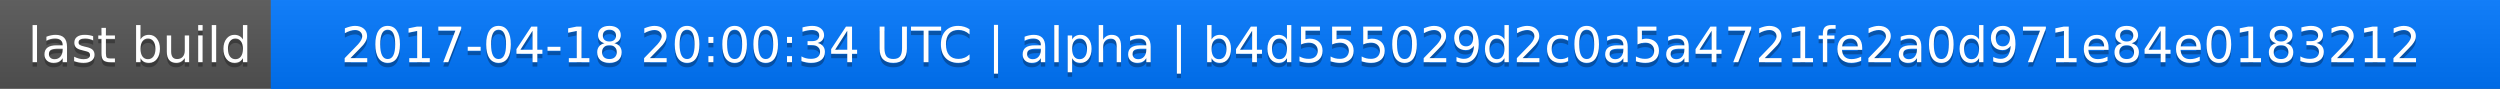
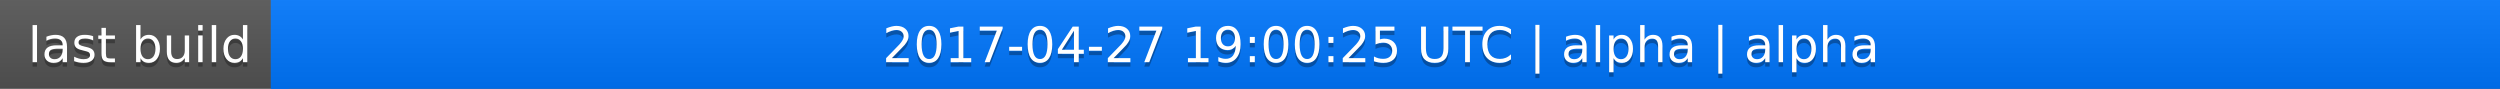
<svg xmlns="http://www.w3.org/2000/svg" width="563" height="20">
  <linearGradient id="a" x2="0" y2="100%">
    <stop offset="0" stop-color="#bbb" stop-opacity=".1" />
    <stop offset="1" stop-opacity=".1" />
  </linearGradient>
  <rect rx="0" width="563" height="20" fill="#555" />
  <rect rx="0" x="61" width="502" height="20" fill="#07f" />
  <path fill="#07f" d="M61 0h4v20h-4z" />
  <rect rx="0" width="563" height="20" fill="url(#a)" />
  <g fill="#fff" text-anchor="middle" font-family="DejaVu Sans,Verdana,Geneva,sans-serif" font-size="11">
    <text x="31.5" y="15" fill="#010101" fill-opacity=".3">last build</text>
    <text x="31.5" y="14">last build</text>
-     <text x="311" y="15" fill="#010101" fill-opacity=".3">2017-04-18 20:00:34 UTC | alpha | b4d555029d2c0a5a4721fe2a0d971e84e0183212</text>
-     <text x="311" y="14">2017-04-18 20:00:34 UTC | alpha | b4d555029d2c0a5a4721fe2a0d971e84e0183212</text>
+     <text x="311" y="15" fill="#010101" fill-opacity=".3">2017-04-27 19:00:25 UTC | alpha | alpha</text>
+     <text x="311" y="14">2017-04-27 19:00:25 UTC | alpha | alpha</text>
  </g>
</svg>
